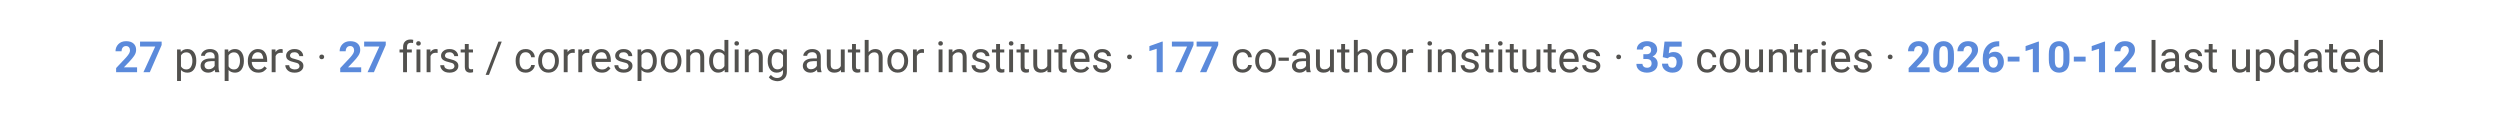
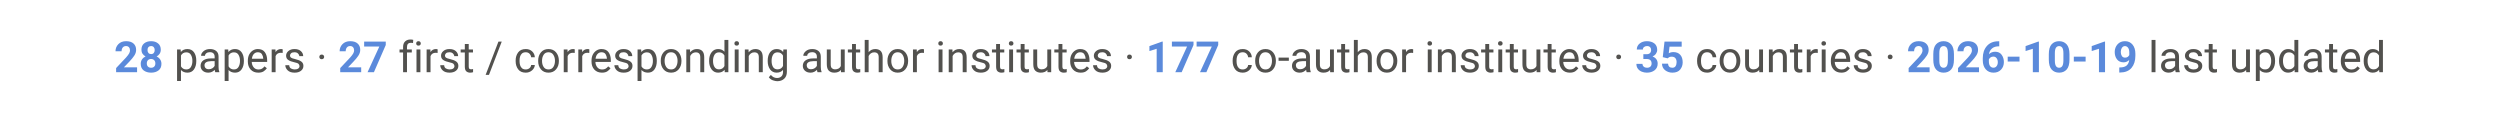
<svg xmlns="http://www.w3.org/2000/svg" viewBox="0 0 900 42" font-family="-apple-system, Segoe UI, Roboto, Helvetica, Arial, sans-serif">
  <text x="450" y="26" text-anchor="middle" font-size="15.5" fill="#52514e">
-     <tspan font-weight="700" fill="#5B8ADB">27</tspan> papers ·  <tspan font-weight="700" fill="#5B8ADB">27</tspan> first / corresponding author institutes ·  <tspan font-weight="700" fill="#5B8ADB">177</tspan> co-author institutes ·  <tspan font-weight="700" fill="#5B8ADB">35</tspan> countries ·  <tspan font-weight="700" fill="#5B8ADB">2026-10-12</tspan> last updated</text>
+     <tspan font-weight="700" fill="#5B8ADB">28</tspan> papers ·  <tspan font-weight="700" fill="#5B8ADB">27</tspan> first / corresponding author institutes ·  <tspan font-weight="700" fill="#5B8ADB">177</tspan> co-author institutes ·  <tspan font-weight="700" fill="#5B8ADB">35</tspan> countries ·  <tspan font-weight="700" fill="#5B8ADB">2026-10-19</tspan> last updated</text>
</svg>
